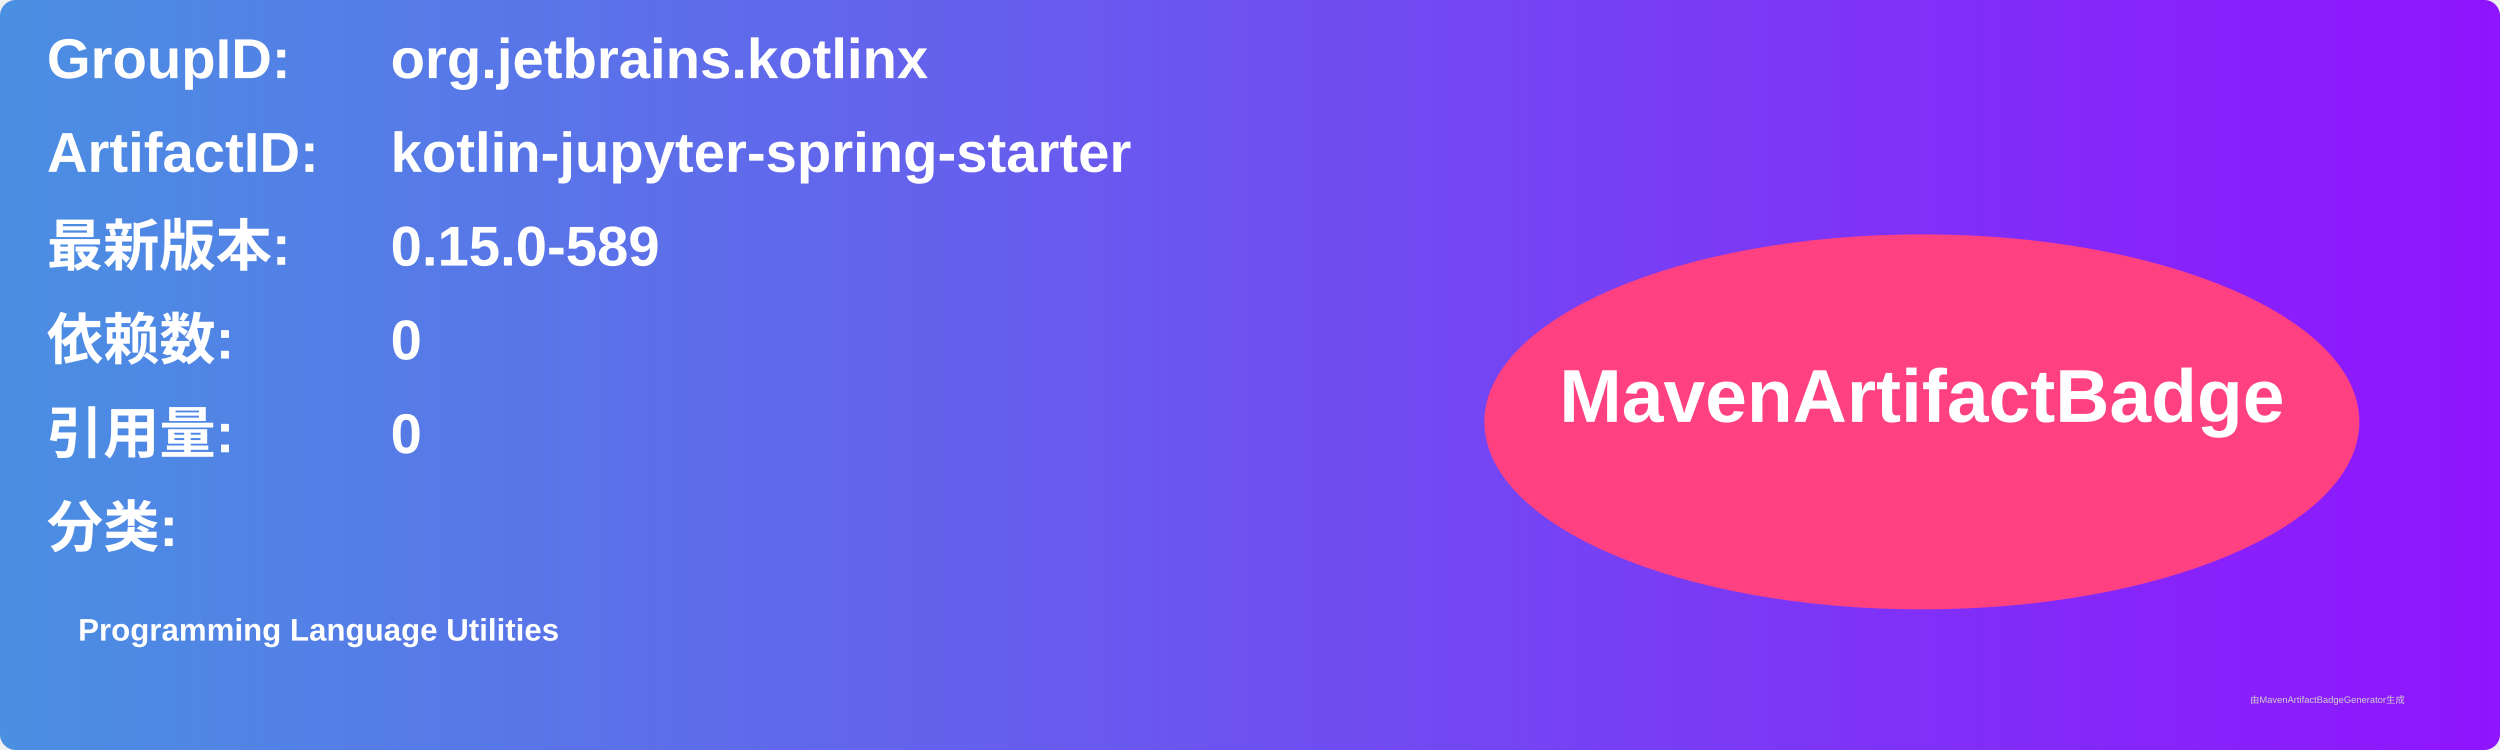
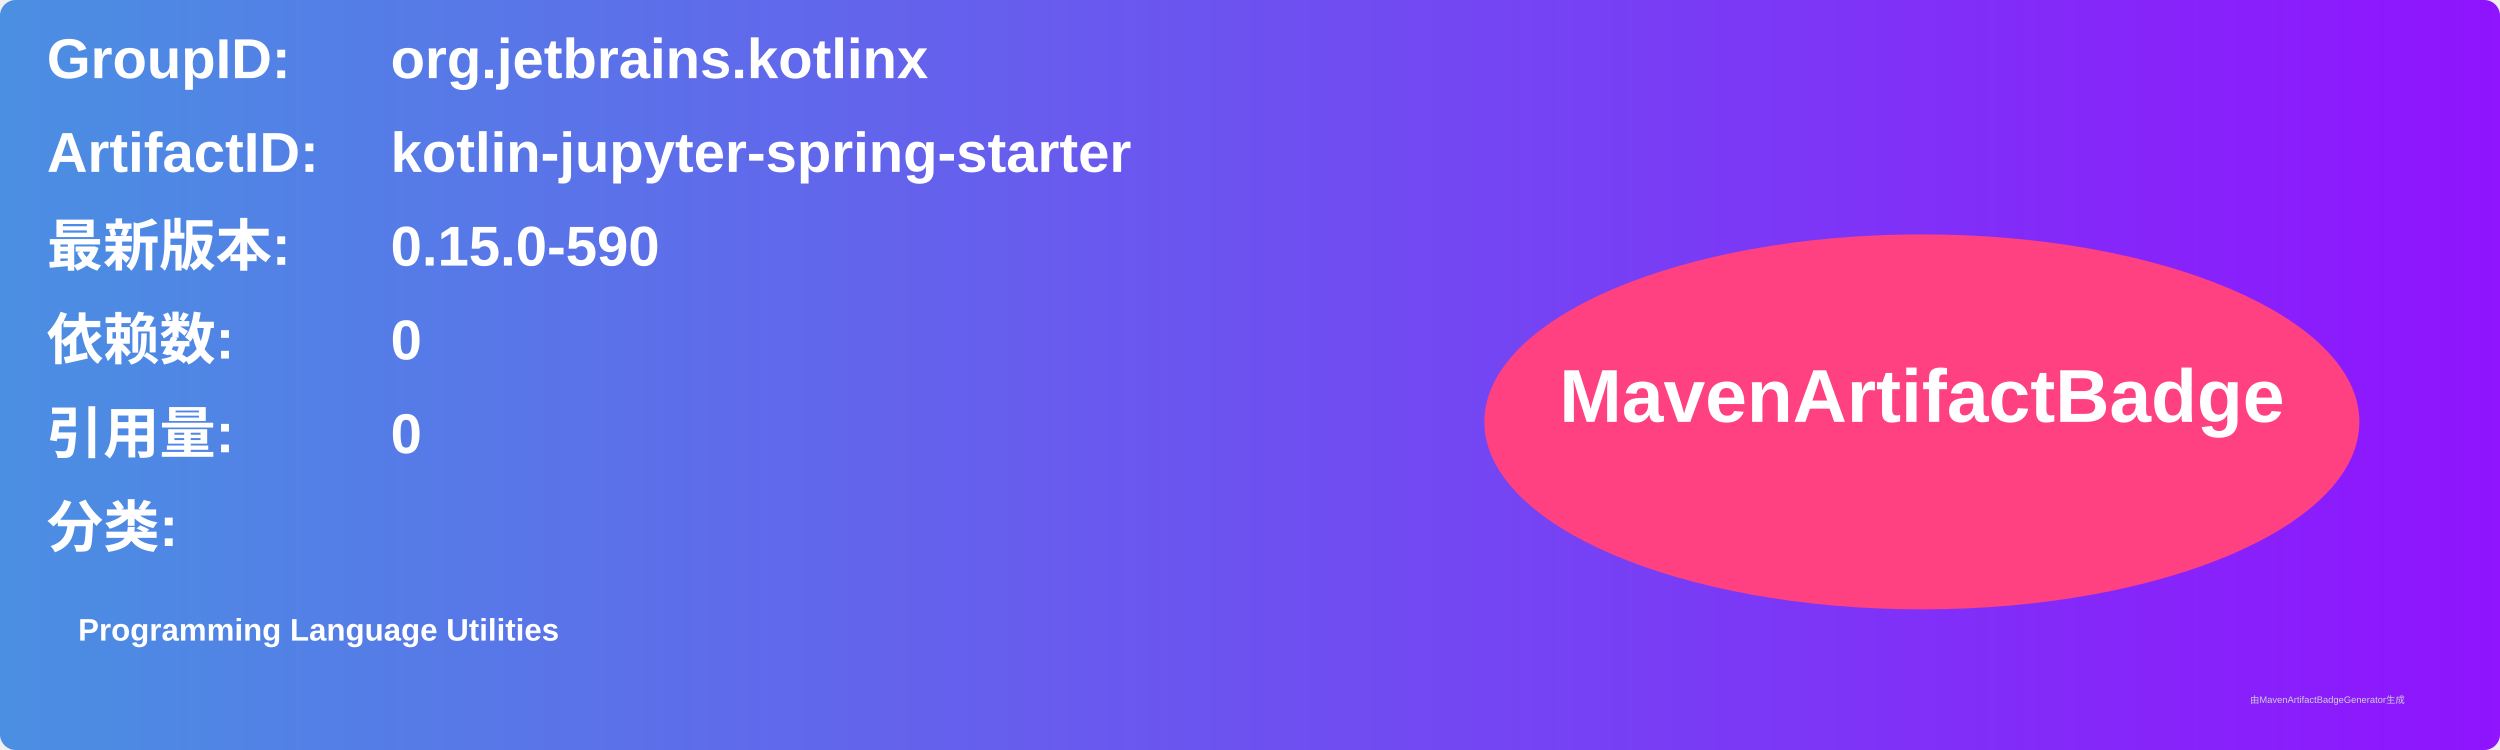
<svg xmlns="http://www.w3.org/2000/svg" width="800" height="240" viewBox="0 0 800 240">
  <linearGradient id="grad" x1="0%" y1="0%" x2="100%" y2="0%">
    <stop offset="0%" stop-color="#4a90e2" />
    <stop offset="100%" stop-color="#9013fe" />
  </linearGradient>
  <rect width="100%" height="100%" rx="5" ry="5" fill="url(#grad)" />
  <g transform="translate(15, 15)">
    <text x="0" y="10" font-family="Arial" font-size="18" fill="white" font-weight="bold" width="260">GroupID:</text>
    <text x="110" y="10" font-family="Arial" font-size="18" fill="white" font-weight="bold" width="460">org.jetbrains.kotlinx</text>
    <text x="0" y="40" font-family="Arial" font-size="18" fill="white" font-weight="bold" width="260">ArtifactID:</text>
    <text x="110" y="40" font-family="Arial" font-size="18" fill="white" font-weight="bold" width="460">kotlin-jupyter-spring-starter</text>
    <text x="0" y="70" font-family="Arial" font-size="18" fill="white" font-weight="bold">最新版本:</text>
    <text x="110" y="70" font-family="Arial" font-size="18" fill="white" font-weight="bold">
-       <tspan font-weight="bold">0.15.0-589</tspan>
+       <tspan font-weight="bold">0.15.0-590</tspan>
    </text>
    <text x="0" y="100" font-family="Arial" font-size="18" fill="white" font-weight="bold">依赖数: </text>
    <text x="110" y="100" font-family="Arial" font-size="18" fill="white">
      <tspan font-weight="bold">0</tspan>
    </text>
    <text x="0" y="130" font-family="Arial" font-size="18" fill="white" font-weight="bold">引用量: </text>
    <text x="110" y="130" font-family="Arial" font-size="18" fill="white">
      <tspan font-weight="bold">0</tspan>
    </text>
    <text x="0" y="160" font-family="Arial" font-size="18" fill="white" font-weight="bold">分类:</text>
    <text x="10" y="190" font-family="Arial" font-size="10" fill="white">
      <tspan font-weight="bold">Programming Language Utilities</tspan>
    </text>
    <ellipse cx="600" cy="120" rx="140" ry="60" fill="#ff4081" />
    <text x="600" y="120" text-anchor="middle" font-family="Arial" font-size="24" fill="white" font-weight="bold">MavenArtifactBadge</text>
  </g>
  <text x="720" y="225" font-family="Arial" font-size="3" fill="#d0d0d0">由MavenArtifactBadgeGenerator生成</text>
</svg>
